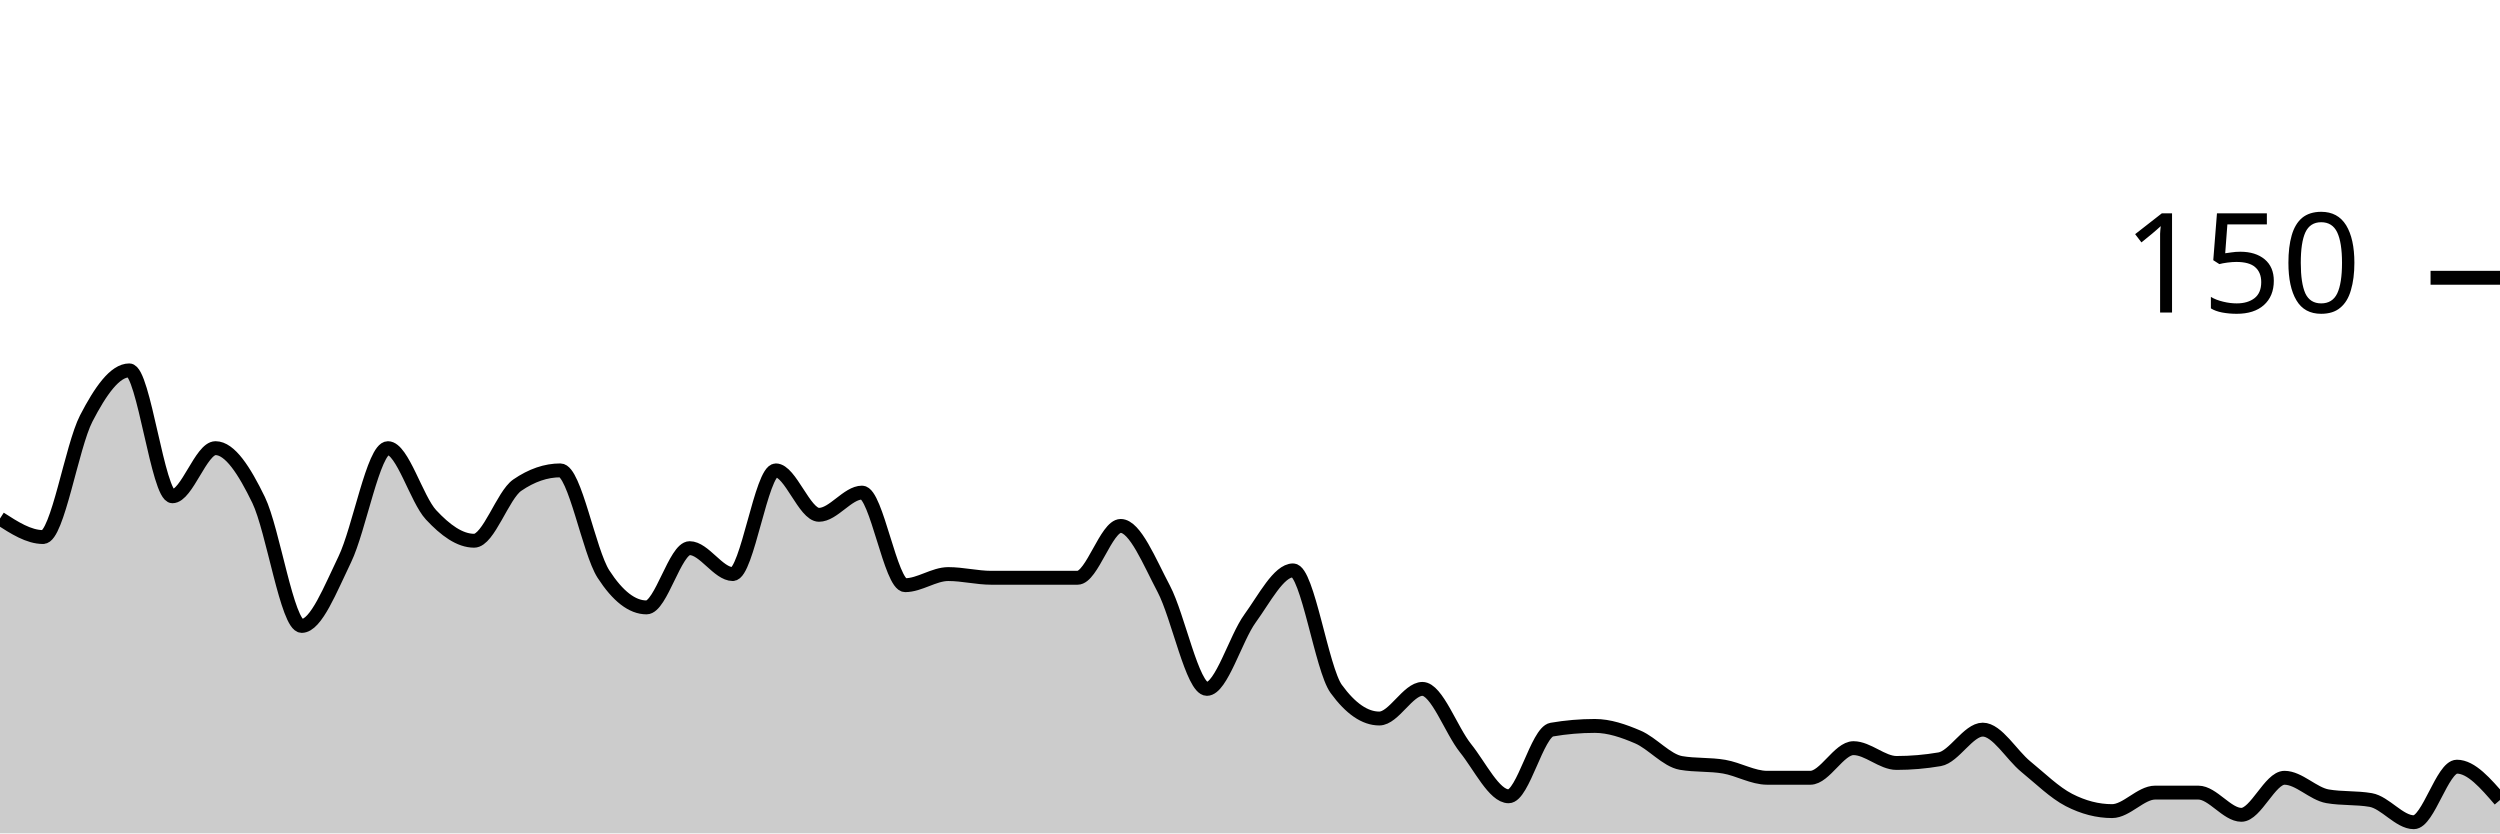
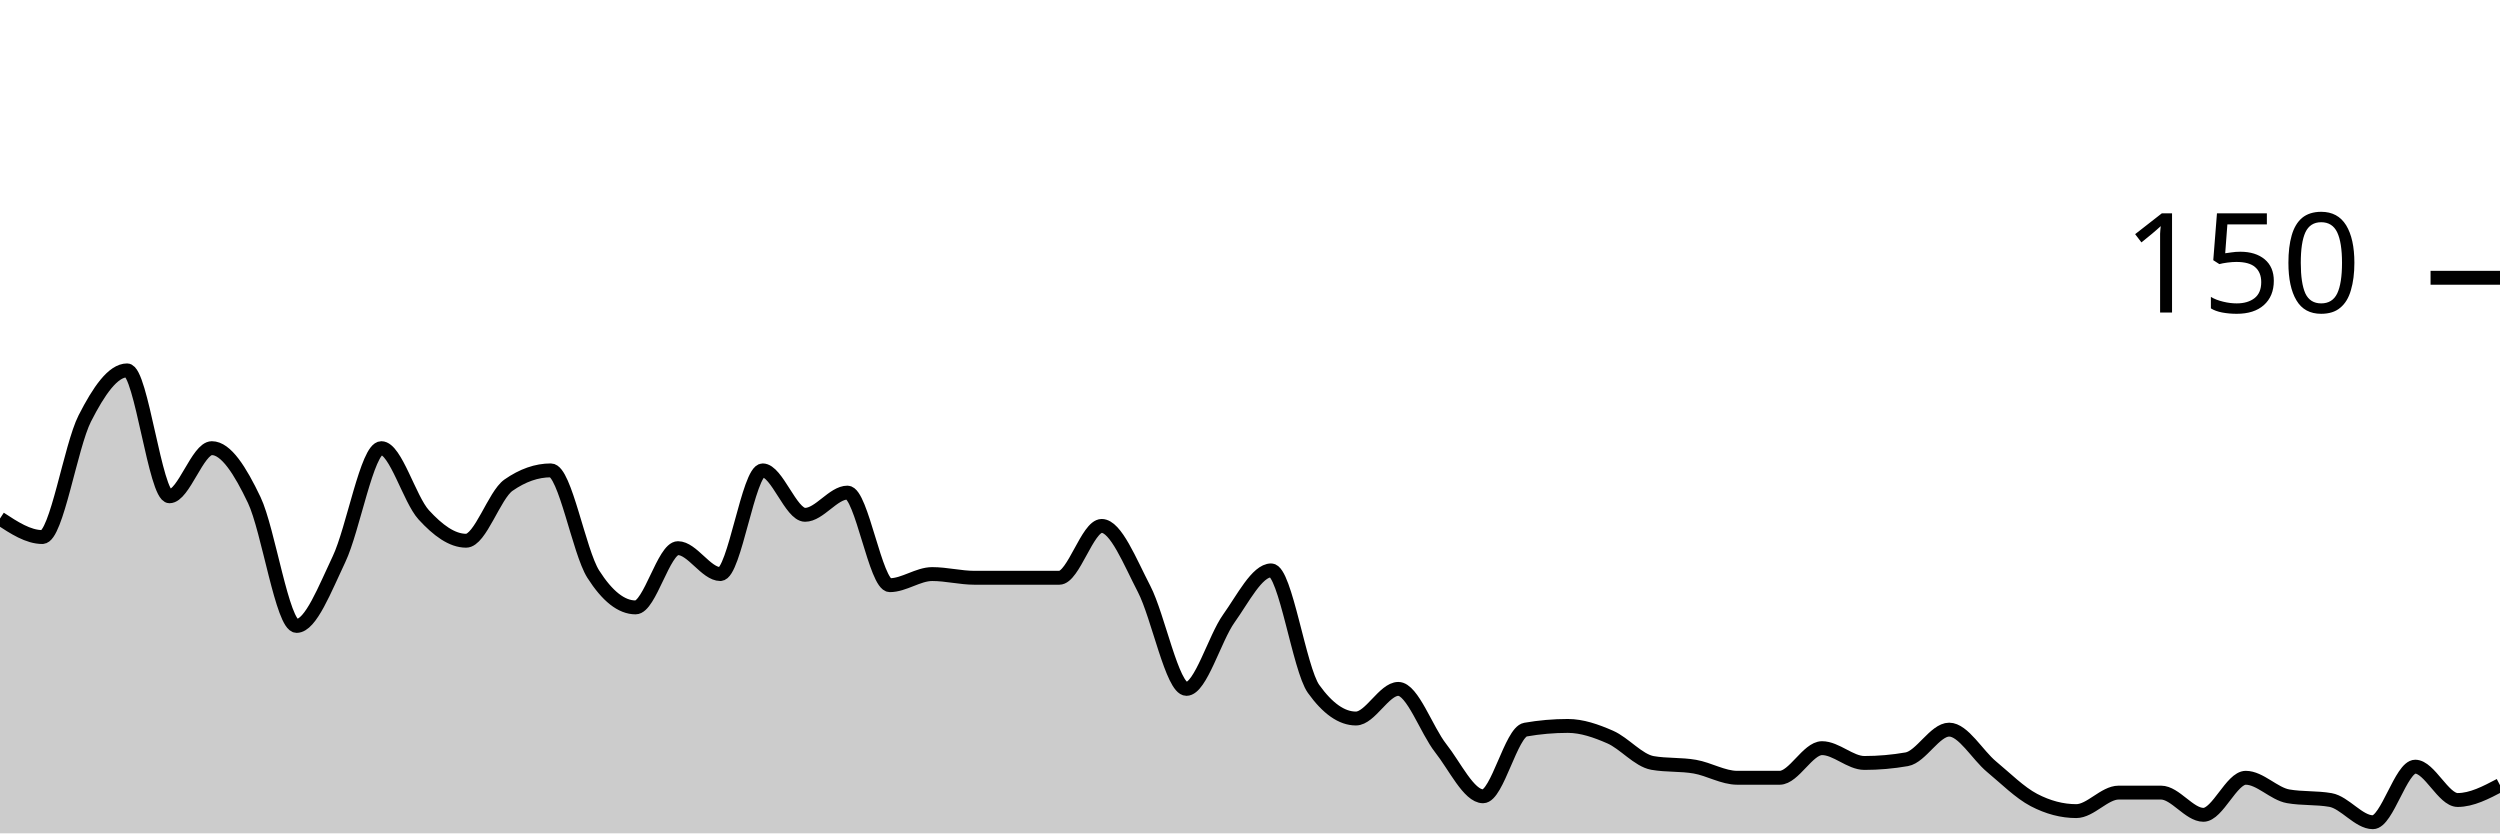
<svg xmlns="http://www.w3.org/2000/svg" viewBox="0 0 180 60">
  <g transform="translate(0,20)">
-     <path class="area" fill="rgba(0, 0, 0, 0.2)" d="M0,17.333C1.034,18,2.069,18.667,3.103,18.667C4.138,18.667,5.172,12.133,6.207,10.133C7.241,8.133,8.276,6.667,9.31,6.667C10.345,6.667,11.379,15.733,12.414,15.733C13.448,15.733,14.483,12.267,15.517,12.267C16.552,12.267,17.586,13.867,18.621,16C19.655,18.133,20.69,25.067,21.724,25.067C22.759,25.067,23.793,22.4,24.828,20.267C25.862,18.133,26.897,12.267,27.931,12.267C28.966,12.267,30,15.956,31.034,17.067C32.069,18.178,33.103,18.933,34.138,18.933C35.172,18.933,36.207,15.644,37.241,14.933C38.276,14.222,39.31,13.867,40.345,13.867C41.379,13.867,42.414,19.733,43.448,21.333C44.483,22.933,45.517,23.733,46.552,23.733C47.586,23.733,48.621,19.467,49.655,19.467C50.69,19.467,51.724,21.333,52.759,21.333C53.793,21.333,54.828,13.867,55.862,13.867C56.897,13.867,57.931,17.067,58.966,17.067C60,17.067,61.034,15.467,62.069,15.467C63.103,15.467,64.138,22.133,65.172,22.133C66.207,22.133,67.241,21.333,68.276,21.333C69.31,21.333,70.345,21.6,71.379,21.6C72.414,21.6,73.448,21.6,74.483,21.6C75.517,21.6,76.552,21.6,77.586,21.6C78.621,21.6,79.655,17.867,80.69,17.867C81.724,17.867,82.759,20.444,83.793,22.4C84.828,24.356,85.862,29.6,86.897,29.6C87.931,29.6,88.966,25.956,90,24.533C91.034,23.111,92.069,21.067,93.103,21.067C94.138,21.067,95.172,28.178,96.207,29.6C97.241,31.022,98.276,31.733,99.31,31.733C100.345,31.733,101.379,29.6,102.414,29.6C103.448,29.6,104.483,32.578,105.517,33.867C106.552,35.156,107.586,37.333,108.621,37.333C109.655,37.333,110.69,32.711,111.724,32.533C112.759,32.356,113.793,32.267,114.828,32.267C115.862,32.267,116.897,32.622,117.931,33.067C118.966,33.511,120,34.756,121.034,34.933C122.069,35.111,123.103,35.022,124.138,35.2C125.172,35.378,126.207,36,127.241,36C128.276,36,129.31,36,130.345,36C131.379,36,132.414,33.867,133.448,33.867C134.483,33.867,135.517,34.933,136.552,34.933C137.586,34.933,138.621,34.844,139.655,34.667C140.69,34.489,141.724,32.533,142.759,32.533C143.793,32.533,144.828,34.356,145.862,35.2C146.897,36.044,147.931,37.067,148.966,37.6C150,38.133,151.034,38.4,152.069,38.4C153.103,38.4,154.138,37.067,155.172,37.067C156.207,37.067,157.241,37.067,158.276,37.067C159.31,37.067,160.345,38.667,161.379,38.667C162.414,38.667,163.448,36,164.483,36C165.517,36,166.552,37.156,167.586,37.333C168.621,37.511,169.655,37.422,170.69,37.6C171.724,37.778,172.759,39.2,173.793,39.2C174.828,39.2,175.862,35.2,176.897,35.2C177.931,35.2,178.966,36.4,180,37.6L180,40C178.966,40,177.931,40,176.897,40C175.862,40,174.828,40,173.793,40C172.759,40,171.724,40,170.69,40C169.655,40,168.621,40,167.586,40C166.552,40,165.517,40,164.483,40C163.448,40,162.414,40,161.379,40C160.345,40,159.31,40,158.276,40C157.241,40,156.207,40,155.172,40C154.138,40,153.103,40,152.069,40C151.034,40,150,40,148.966,40C147.931,40,146.897,40,145.862,40C144.828,40,143.793,40,142.759,40C141.724,40,140.69,40,139.655,40C138.621,40,137.586,40,136.552,40C135.517,40,134.483,40,133.448,40C132.414,40,131.379,40,130.345,40C129.31,40,128.276,40,127.241,40C126.207,40,125.172,40,124.138,40C123.103,40,122.069,40,121.034,40C120,40,118.966,40,117.931,40C116.897,40,115.862,40,114.828,40C113.793,40,112.759,40,111.724,40C110.69,40,109.655,40,108.621,40C107.586,40,106.552,40,105.517,40C104.483,40,103.448,40,102.414,40C101.379,40,100.345,40,99.31,40C98.276,40,97.241,40,96.207,40C95.172,40,94.138,40,93.103,40C92.069,40,91.034,40,90,40C88.966,40,87.931,40,86.897,40C85.862,40,84.828,40,83.793,40C82.759,40,81.724,40,80.69,40C79.655,40,78.621,40,77.586,40C76.552,40,75.517,40,74.483,40C73.448,40,72.414,40,71.379,40C70.345,40,69.31,40,68.276,40C67.241,40,66.207,40,65.172,40C64.138,40,63.103,40,62.069,40C61.034,40,60,40,58.966,40C57.931,40,56.897,40,55.862,40C54.828,40,53.793,40,52.759,40C51.724,40,50.69,40,49.655,40C48.621,40,47.586,40,46.552,40C45.517,40,44.483,40,43.448,40C42.414,40,41.379,40,40.345,40C39.31,40,38.276,40,37.241,40C36.207,40,35.172,40,34.138,40C33.103,40,32.069,40,31.034,40C30,40,28.966,40,27.931,40C26.897,40,25.862,40,24.828,40C23.793,40,22.759,40,21.724,40C20.69,40,19.655,40,18.621,40C17.586,40,16.552,40,15.517,40C14.483,40,13.448,40,12.414,40C11.379,40,10.345,40,9.31,40C8.276,40,7.241,40,6.207,40C5.172,40,4.138,40,3.103,40C2.069,40,1.034,40,0,40Z" />
-     <path class="line" stroke="black" fill="none" d="M0,17.333C1.034,18,2.069,18.667,3.103,18.667C4.138,18.667,5.172,12.133,6.207,10.133C7.241,8.133,8.276,6.667,9.31,6.667C10.345,6.667,11.379,15.733,12.414,15.733C13.448,15.733,14.483,12.267,15.517,12.267C16.552,12.267,17.586,13.867,18.621,16C19.655,18.133,20.69,25.067,21.724,25.067C22.759,25.067,23.793,22.4,24.828,20.267C25.862,18.133,26.897,12.267,27.931,12.267C28.966,12.267,30,15.956,31.034,17.067C32.069,18.178,33.103,18.933,34.138,18.933C35.172,18.933,36.207,15.644,37.241,14.933C38.276,14.222,39.31,13.867,40.345,13.867C41.379,13.867,42.414,19.733,43.448,21.333C44.483,22.933,45.517,23.733,46.552,23.733C47.586,23.733,48.621,19.467,49.655,19.467C50.69,19.467,51.724,21.333,52.759,21.333C53.793,21.333,54.828,13.867,55.862,13.867C56.897,13.867,57.931,17.067,58.966,17.067C60,17.067,61.034,15.467,62.069,15.467C63.103,15.467,64.138,22.133,65.172,22.133C66.207,22.133,67.241,21.333,68.276,21.333C69.31,21.333,70.345,21.6,71.379,21.6C72.414,21.6,73.448,21.6,74.483,21.6C75.517,21.6,76.552,21.6,77.586,21.6C78.621,21.6,79.655,17.867,80.69,17.867C81.724,17.867,82.759,20.444,83.793,22.4C84.828,24.356,85.862,29.6,86.897,29.6C87.931,29.6,88.966,25.956,90,24.533C91.034,23.111,92.069,21.067,93.103,21.067C94.138,21.067,95.172,28.178,96.207,29.6C97.241,31.022,98.276,31.733,99.31,31.733C100.345,31.733,101.379,29.6,102.414,29.6C103.448,29.6,104.483,32.578,105.517,33.867C106.552,35.156,107.586,37.333,108.621,37.333C109.655,37.333,110.69,32.711,111.724,32.533C112.759,32.356,113.793,32.267,114.828,32.267C115.862,32.267,116.897,32.622,117.931,33.067C118.966,33.511,120,34.756,121.034,34.933C122.069,35.111,123.103,35.022,124.138,35.2C125.172,35.378,126.207,36,127.241,36C128.276,36,129.31,36,130.345,36C131.379,36,132.414,33.867,133.448,33.867C134.483,33.867,135.517,34.933,136.552,34.933C137.586,34.933,138.621,34.844,139.655,34.667C140.69,34.489,141.724,32.533,142.759,32.533C143.793,32.533,144.828,34.356,145.862,35.2C146.897,36.044,147.931,37.067,148.966,37.6C150,38.133,151.034,38.4,152.069,38.4C153.103,38.4,154.138,37.067,155.172,37.067C156.207,37.067,157.241,37.067,158.276,37.067C159.31,37.067,160.345,38.667,161.379,38.667C162.414,38.667,163.448,36,164.483,36C165.517,36,166.552,37.156,167.586,37.333C168.621,37.511,169.655,37.422,170.69,37.6C171.724,37.778,172.759,39.2,173.793,39.2C174.828,39.2,175.862,35.2,176.897,35.2C177.931,35.2,178.966,36.4,180,37.6" />
+     <path class="area" fill="rgba(0, 0, 0, 0.2)" d="M0,17.333C1.017,18,2.034,18.667,3.051,18.667C4.068,18.667,5.085,12.133,6.102,10.133C7.119,8.133,8.136,6.667,9.153,6.667C10.169,6.667,11.186,15.733,12.203,15.733C13.22,15.733,14.237,12.267,15.254,12.267C16.271,12.267,17.288,13.867,18.305,16C19.322,18.133,20.339,25.067,21.356,25.067C22.373,25.067,23.39,22.4,24.407,20.267C25.424,18.133,26.441,12.267,27.458,12.267C28.475,12.267,29.492,15.956,30.508,17.067C31.525,18.178,32.542,18.933,33.559,18.933C34.576,18.933,35.593,15.644,36.61,14.933C37.627,14.222,38.644,13.867,39.661,13.867C40.678,13.867,41.695,19.733,42.712,21.333C43.729,22.933,44.746,23.733,45.763,23.733C46.78,23.733,47.797,19.467,48.814,19.467C49.831,19.467,50.847,21.333,51.864,21.333C52.881,21.333,53.898,13.867,54.915,13.867C55.932,13.867,56.949,17.067,57.966,17.067C58.983,17.067,60,15.467,61.017,15.467C62.034,15.467,63.051,22.133,64.068,22.133C65.085,22.133,66.102,21.333,67.119,21.333C68.136,21.333,69.153,21.6,70.169,21.6C71.186,21.6,72.203,21.6,73.22,21.6C74.237,21.6,75.254,21.6,76.271,21.6C77.288,21.6,78.305,17.867,79.322,17.867C80.339,17.867,81.356,20.444,82.373,22.4C83.39,24.356,84.407,29.6,85.424,29.6C86.441,29.6,87.458,25.956,88.475,24.533C89.492,23.111,90.508,21.067,91.525,21.067C92.542,21.067,93.559,28.178,94.576,29.6C95.593,31.022,96.61,31.733,97.627,31.733C98.644,31.733,99.661,29.6,100.678,29.6C101.695,29.6,102.712,32.578,103.729,33.867C104.746,35.156,105.763,37.333,106.78,37.333C107.797,37.333,108.814,32.711,109.831,32.533C110.847,32.356,111.864,32.267,112.881,32.267C113.898,32.267,114.915,32.622,115.932,33.067C116.949,33.511,117.966,34.756,118.983,34.933C120,35.111,121.017,35.022,122.034,35.2C123.051,35.378,124.068,36,125.085,36C126.102,36,127.119,36,128.136,36C129.153,36,130.169,33.867,131.186,33.867C132.203,33.867,133.22,34.933,134.237,34.933C135.254,34.933,136.271,34.844,137.288,34.667C138.305,34.489,139.322,32.533,140.339,32.533C141.356,32.533,142.373,34.356,143.39,35.2C144.407,36.044,145.424,37.067,146.441,37.6C147.458,38.133,148.475,38.4,149.492,38.4C150.508,38.4,151.525,37.067,152.542,37.067C153.559,37.067,154.576,37.067,155.593,37.067C156.61,37.067,157.627,38.667,158.644,38.667C159.661,38.667,160.678,36,161.695,36C162.712,36,163.729,37.156,164.746,37.333C165.763,37.511,166.78,37.422,167.797,37.6C168.814,37.778,169.831,39.2,170.847,39.2C171.864,39.2,172.881,35.2,173.898,35.2C174.915,35.2,175.932,37.6,176.949,37.6C177.966,37.6,178.983,37.067,180,36.533L180,40C178.983,40,177.966,40,176.949,40C175.932,40,174.915,40,173.898,40C172.881,40,171.864,40,170.847,40C169.831,40,168.814,40,167.797,40C166.78,40,165.763,40,164.746,40C163.729,40,162.712,40,161.695,40C160.678,40,159.661,40,158.644,40C157.627,40,156.61,40,155.593,40C154.576,40,153.559,40,152.542,40C151.525,40,150.508,40,149.492,40C148.475,40,147.458,40,146.441,40C145.424,40,144.407,40,143.39,40C142.373,40,141.356,40,140.339,40C139.322,40,138.305,40,137.288,40C136.271,40,135.254,40,134.237,40C133.22,40,132.203,40,131.186,40C130.169,40,129.153,40,128.136,40C127.119,40,126.102,40,125.085,40C124.068,40,123.051,40,122.034,40C121.017,40,120,40,118.983,40C117.966,40,116.949,40,115.932,40C114.915,40,113.898,40,112.881,40C111.864,40,110.847,40,109.831,40C108.814,40,107.797,40,106.78,40C105.763,40,104.746,40,103.729,40C102.712,40,101.695,40,100.678,40C99.661,40,98.644,40,97.627,40C96.61,40,95.593,40,94.576,40C93.559,40,92.542,40,91.525,40C90.508,40,89.492,40,88.475,40C87.458,40,86.441,40,85.424,40C84.407,40,83.39,40,82.373,40C81.356,40,80.339,40,79.322,40C78.305,40,77.288,40,76.271,40C75.254,40,74.237,40,73.22,40C72.203,40,71.186,40,70.169,40C69.153,40,68.136,40,67.119,40C66.102,40,65.085,40,64.068,40C63.051,40,62.034,40,61.017,40C60,40,58.983,40,57.966,40C56.949,40,55.932,40,54.915,40C53.898,40,52.881,40,51.864,40C50.847,40,49.831,40,48.814,40C47.797,40,46.78,40,45.763,40C44.746,40,43.729,40,42.712,40C41.695,40,40.678,40,39.661,40C38.644,40,37.627,40,36.61,40C35.593,40,34.576,40,33.559,40C32.542,40,31.525,40,30.508,40C29.492,40,28.475,40,27.458,40C26.441,40,25.424,40,24.407,40C23.39,40,22.373,40,21.356,40C20.339,40,19.322,40,18.305,40C17.288,40,16.271,40,15.254,40C14.237,40,13.22,40,12.203,40C11.186,40,10.169,40,9.153,40C8.136,40,7.119,40,6.102,40C5.085,40,4.068,40,3.051,40C2.034,40,1.017,40,0,40Z" />
+     <path class="line" stroke="black" fill="none" d="M0,17.333C1.017,18,2.034,18.667,3.051,18.667C4.068,18.667,5.085,12.133,6.102,10.133C7.119,8.133,8.136,6.667,9.153,6.667C10.169,6.667,11.186,15.733,12.203,15.733C13.22,15.733,14.237,12.267,15.254,12.267C16.271,12.267,17.288,13.867,18.305,16C19.322,18.133,20.339,25.067,21.356,25.067C22.373,25.067,23.39,22.4,24.407,20.267C25.424,18.133,26.441,12.267,27.458,12.267C28.475,12.267,29.492,15.956,30.508,17.067C31.525,18.178,32.542,18.933,33.559,18.933C34.576,18.933,35.593,15.644,36.61,14.933C37.627,14.222,38.644,13.867,39.661,13.867C40.678,13.867,41.695,19.733,42.712,21.333C43.729,22.933,44.746,23.733,45.763,23.733C46.78,23.733,47.797,19.467,48.814,19.467C49.831,19.467,50.847,21.333,51.864,21.333C52.881,21.333,53.898,13.867,54.915,13.867C55.932,13.867,56.949,17.067,57.966,17.067C58.983,17.067,60,15.467,61.017,15.467C62.034,15.467,63.051,22.133,64.068,22.133C65.085,22.133,66.102,21.333,67.119,21.333C68.136,21.333,69.153,21.6,70.169,21.6C71.186,21.6,72.203,21.6,73.22,21.6C74.237,21.6,75.254,21.6,76.271,21.6C77.288,21.6,78.305,17.867,79.322,17.867C80.339,17.867,81.356,20.444,82.373,22.4C83.39,24.356,84.407,29.6,85.424,29.6C86.441,29.6,87.458,25.956,88.475,24.533C89.492,23.111,90.508,21.067,91.525,21.067C92.542,21.067,93.559,28.178,94.576,29.6C95.593,31.022,96.61,31.733,97.627,31.733C98.644,31.733,99.661,29.6,100.678,29.6C101.695,29.6,102.712,32.578,103.729,33.867C104.746,35.156,105.763,37.333,106.78,37.333C107.797,37.333,108.814,32.711,109.831,32.533C110.847,32.356,111.864,32.267,112.881,32.267C113.898,32.267,114.915,32.622,115.932,33.067C116.949,33.511,117.966,34.756,118.983,34.933C120,35.111,121.017,35.022,122.034,35.2C123.051,35.378,124.068,36,125.085,36C126.102,36,127.119,36,128.136,36C129.153,36,130.169,33.867,131.186,33.867C132.203,33.867,133.22,34.933,134.237,34.933C135.254,34.933,136.271,34.844,137.288,34.667C138.305,34.489,139.322,32.533,140.339,32.533C141.356,32.533,142.373,34.356,143.39,35.2C144.407,36.044,145.424,37.067,146.441,37.6C147.458,38.133,148.475,38.4,149.492,38.4C150.508,38.4,151.525,37.067,152.542,37.067C153.559,37.067,154.576,37.067,155.593,37.067C156.61,37.067,157.627,38.667,158.644,38.667C159.661,38.667,160.678,36,161.695,36C162.712,36,163.729,37.156,164.746,37.333C165.763,37.511,166.78,37.422,167.797,37.6C168.814,37.778,169.831,39.2,170.847,39.2C171.864,39.2,172.881,35.2,173.898,35.2C174.915,35.2,175.932,37.6,176.949,37.6C177.966,37.6,178.983,37.067,180,36.533" />
    <path class="axis-ceiling" stroke-width="1" stroke="black" fill="none" d="M175,0L180,0" />
    <text class="axis-ceiling-label" font-family="sans-serif" text-anchor="end" font-size="10px" x="170" y="2.5">150</text>
  </g>
</svg>
